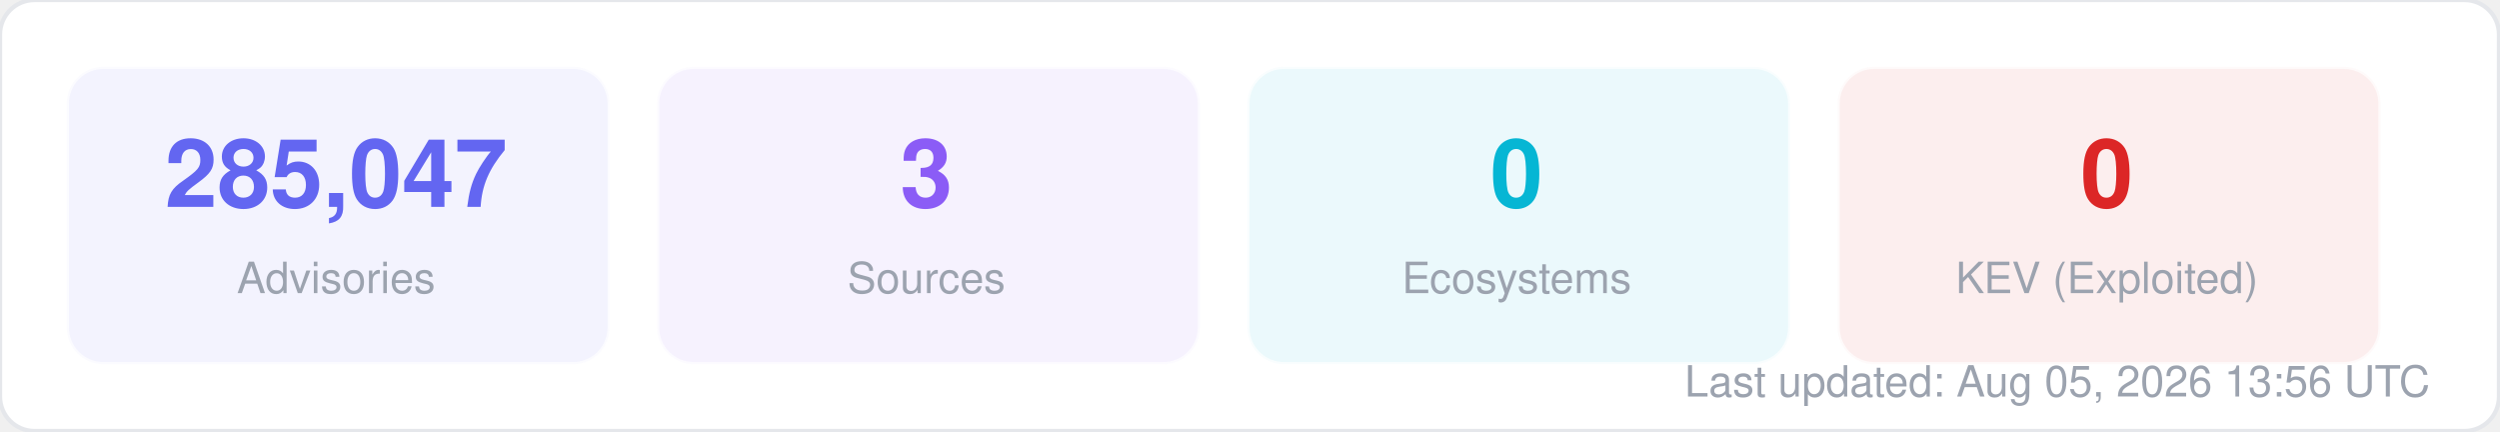
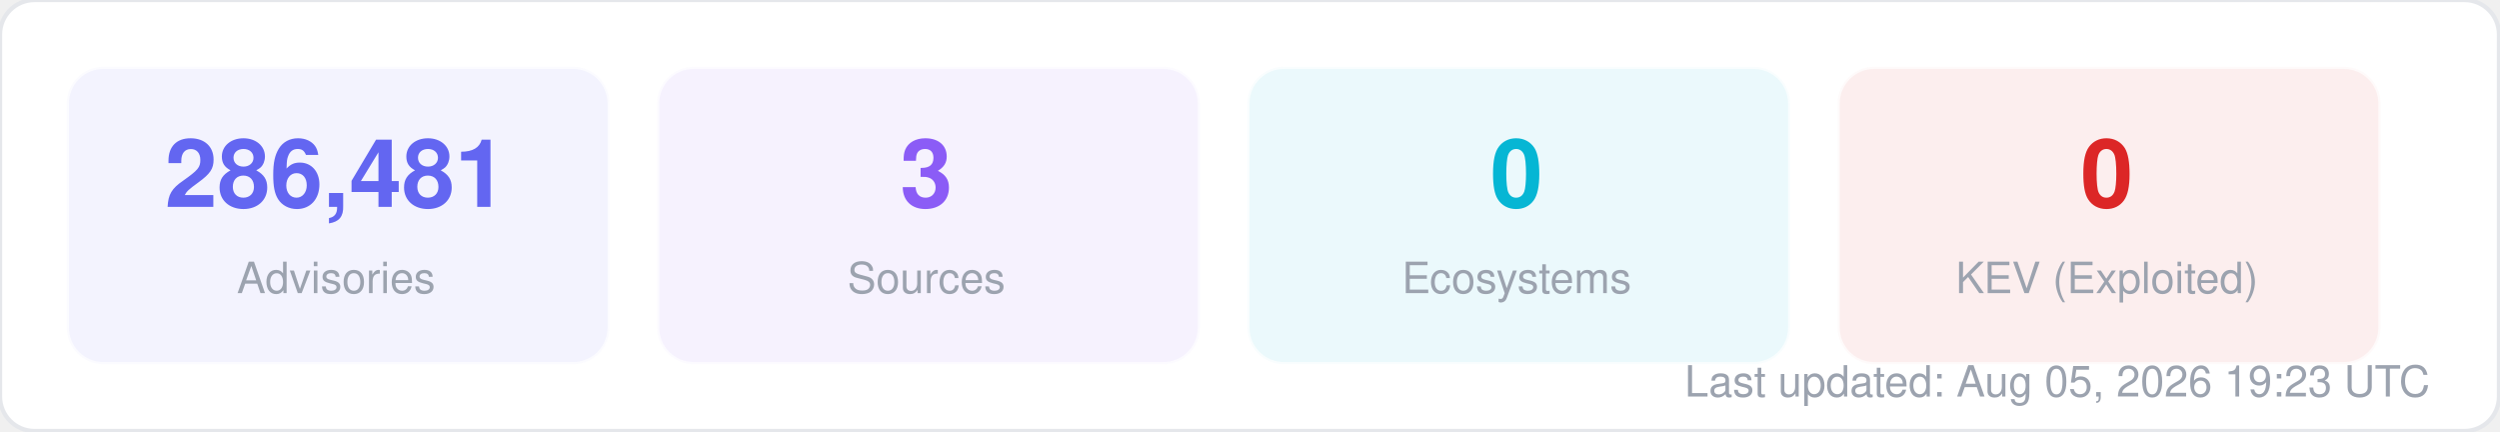
<svg xmlns="http://www.w3.org/2000/svg" width="580" height="100" viewBox="0 0 580 100" fill="none">
  <style>
  text { font-family: -apple-system, BlinkMacSystemFont, "Segoe UI", Helvetica, Arial, sans-serif; }
  .title { font-size: 14px; font-weight: 700; fill: #1f2937; }
  .label { font-size: 11px; fill: #6b7280; }
  .value { font-size: 11px; font-weight: 600; fill: #374151; }
  .big-number { font-size: 28px; font-weight: 800; fill: #111827; }
  .sub { font-size: 10px; fill: #9ca3af; }
</style>
  <rect width="580" height="100" rx="8" fill="#ffffff" stroke="#e5e7eb" stroke-width="1" />
  <rect x="16" y="16" width="125" height="68" rx="8" fill="#6366f1" opacity="0.08" stroke="#6366f1" stroke-width="1" stroke-opacity="0.3" />
-   <text x="78" y="48" text-anchor="middle" class="big-number" style="font-size:22px; fill:#6366f1">285,047</text>
+   <text x="78" y="48" text-anchor="middle" class="big-number" style="font-size:22px; fill:#6366f1">286,481</text>
  <text x="78" y="68" text-anchor="middle" class="sub">Advisories</text>
  <rect x="153" y="16" width="125" height="68" rx="8" fill="#8b5cf6" opacity="0.08" stroke="#8b5cf6" stroke-width="1" stroke-opacity="0.3" />
  <text x="215" y="48" text-anchor="middle" class="big-number" style="font-size:22px; fill:#8b5cf6">3</text>
  <text x="215" y="68" text-anchor="middle" class="sub">Sources</text>
  <rect x="290" y="16" width="125" height="68" rx="8" fill="#06b6d4" opacity="0.08" stroke="#06b6d4" stroke-width="1" stroke-opacity="0.3" />
  <text x="352" y="48" text-anchor="middle" class="big-number" style="font-size:22px; fill:#06b6d4">0</text>
  <text x="352" y="68" text-anchor="middle" class="sub">Ecosystems</text>
  <rect x="427" y="16" width="125" height="68" rx="8" fill="#dc2626" opacity="0.08" stroke="#dc2626" stroke-width="1" stroke-opacity="0.3" />
  <text x="489" y="48" text-anchor="middle" class="big-number" style="font-size:22px; fill:#dc2626">0</text>
  <text x="489" y="68" text-anchor="middle" class="sub">KEV (Exploited)</text>
-   <text x="564" y="92" text-anchor="end" class="sub">Last updated: Aug 05, 2026 13:56 UTC</text>
+   <text x="564" y="92" text-anchor="end" class="sub">Last updated: Aug 05, 2026 19:23 UTC</text>
</svg>
